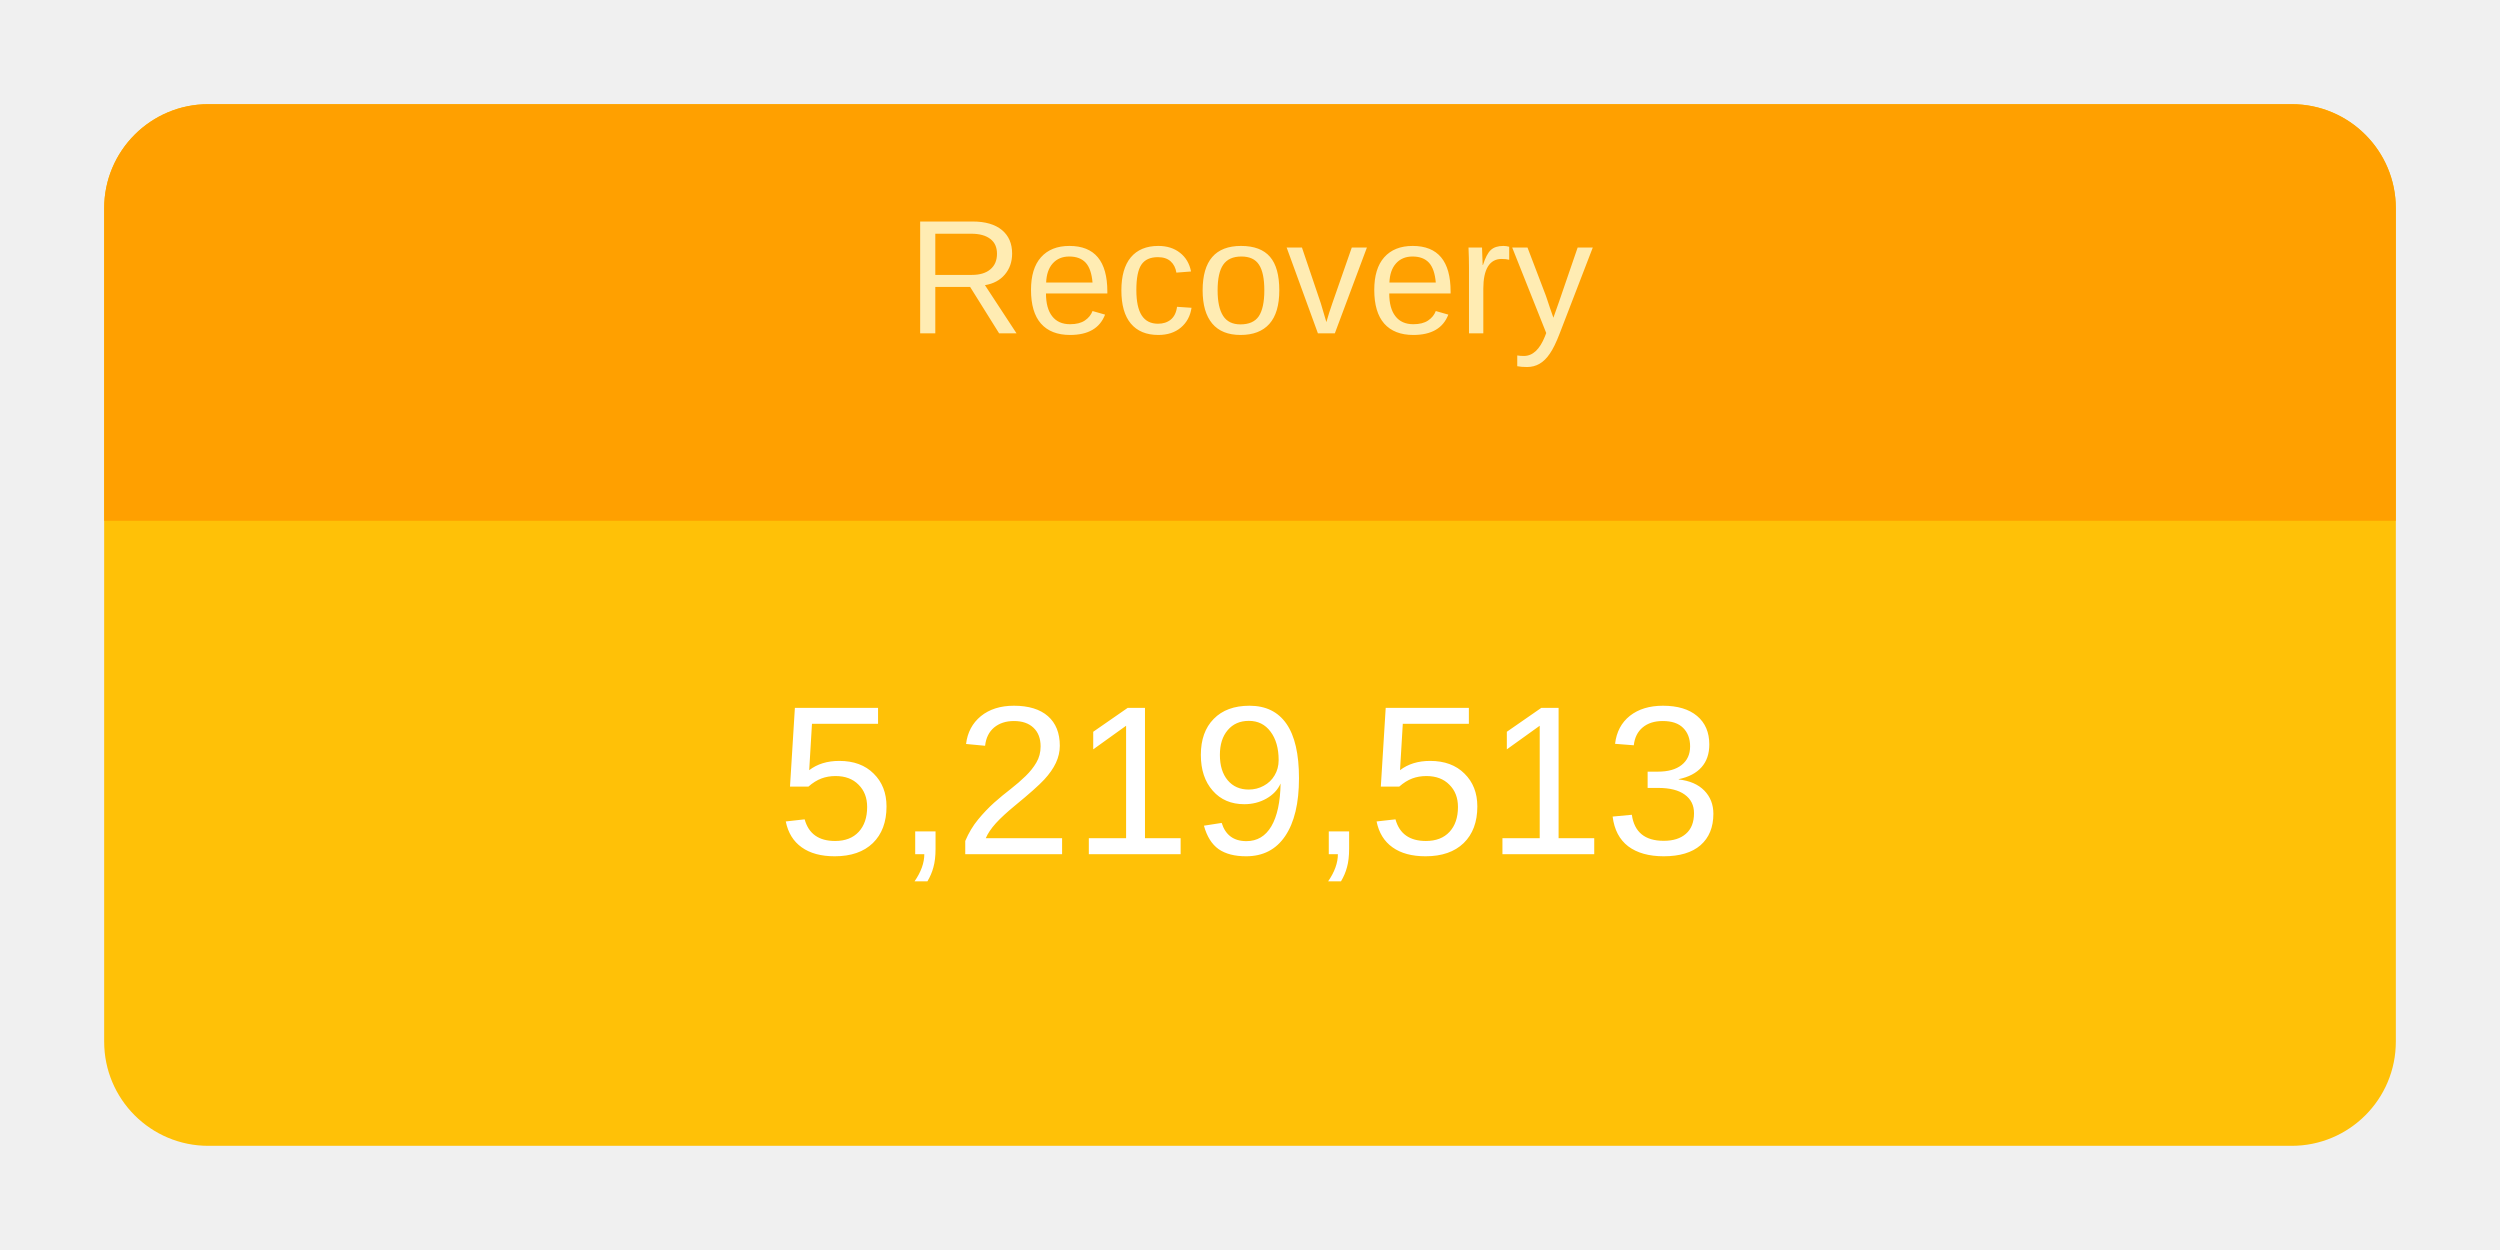
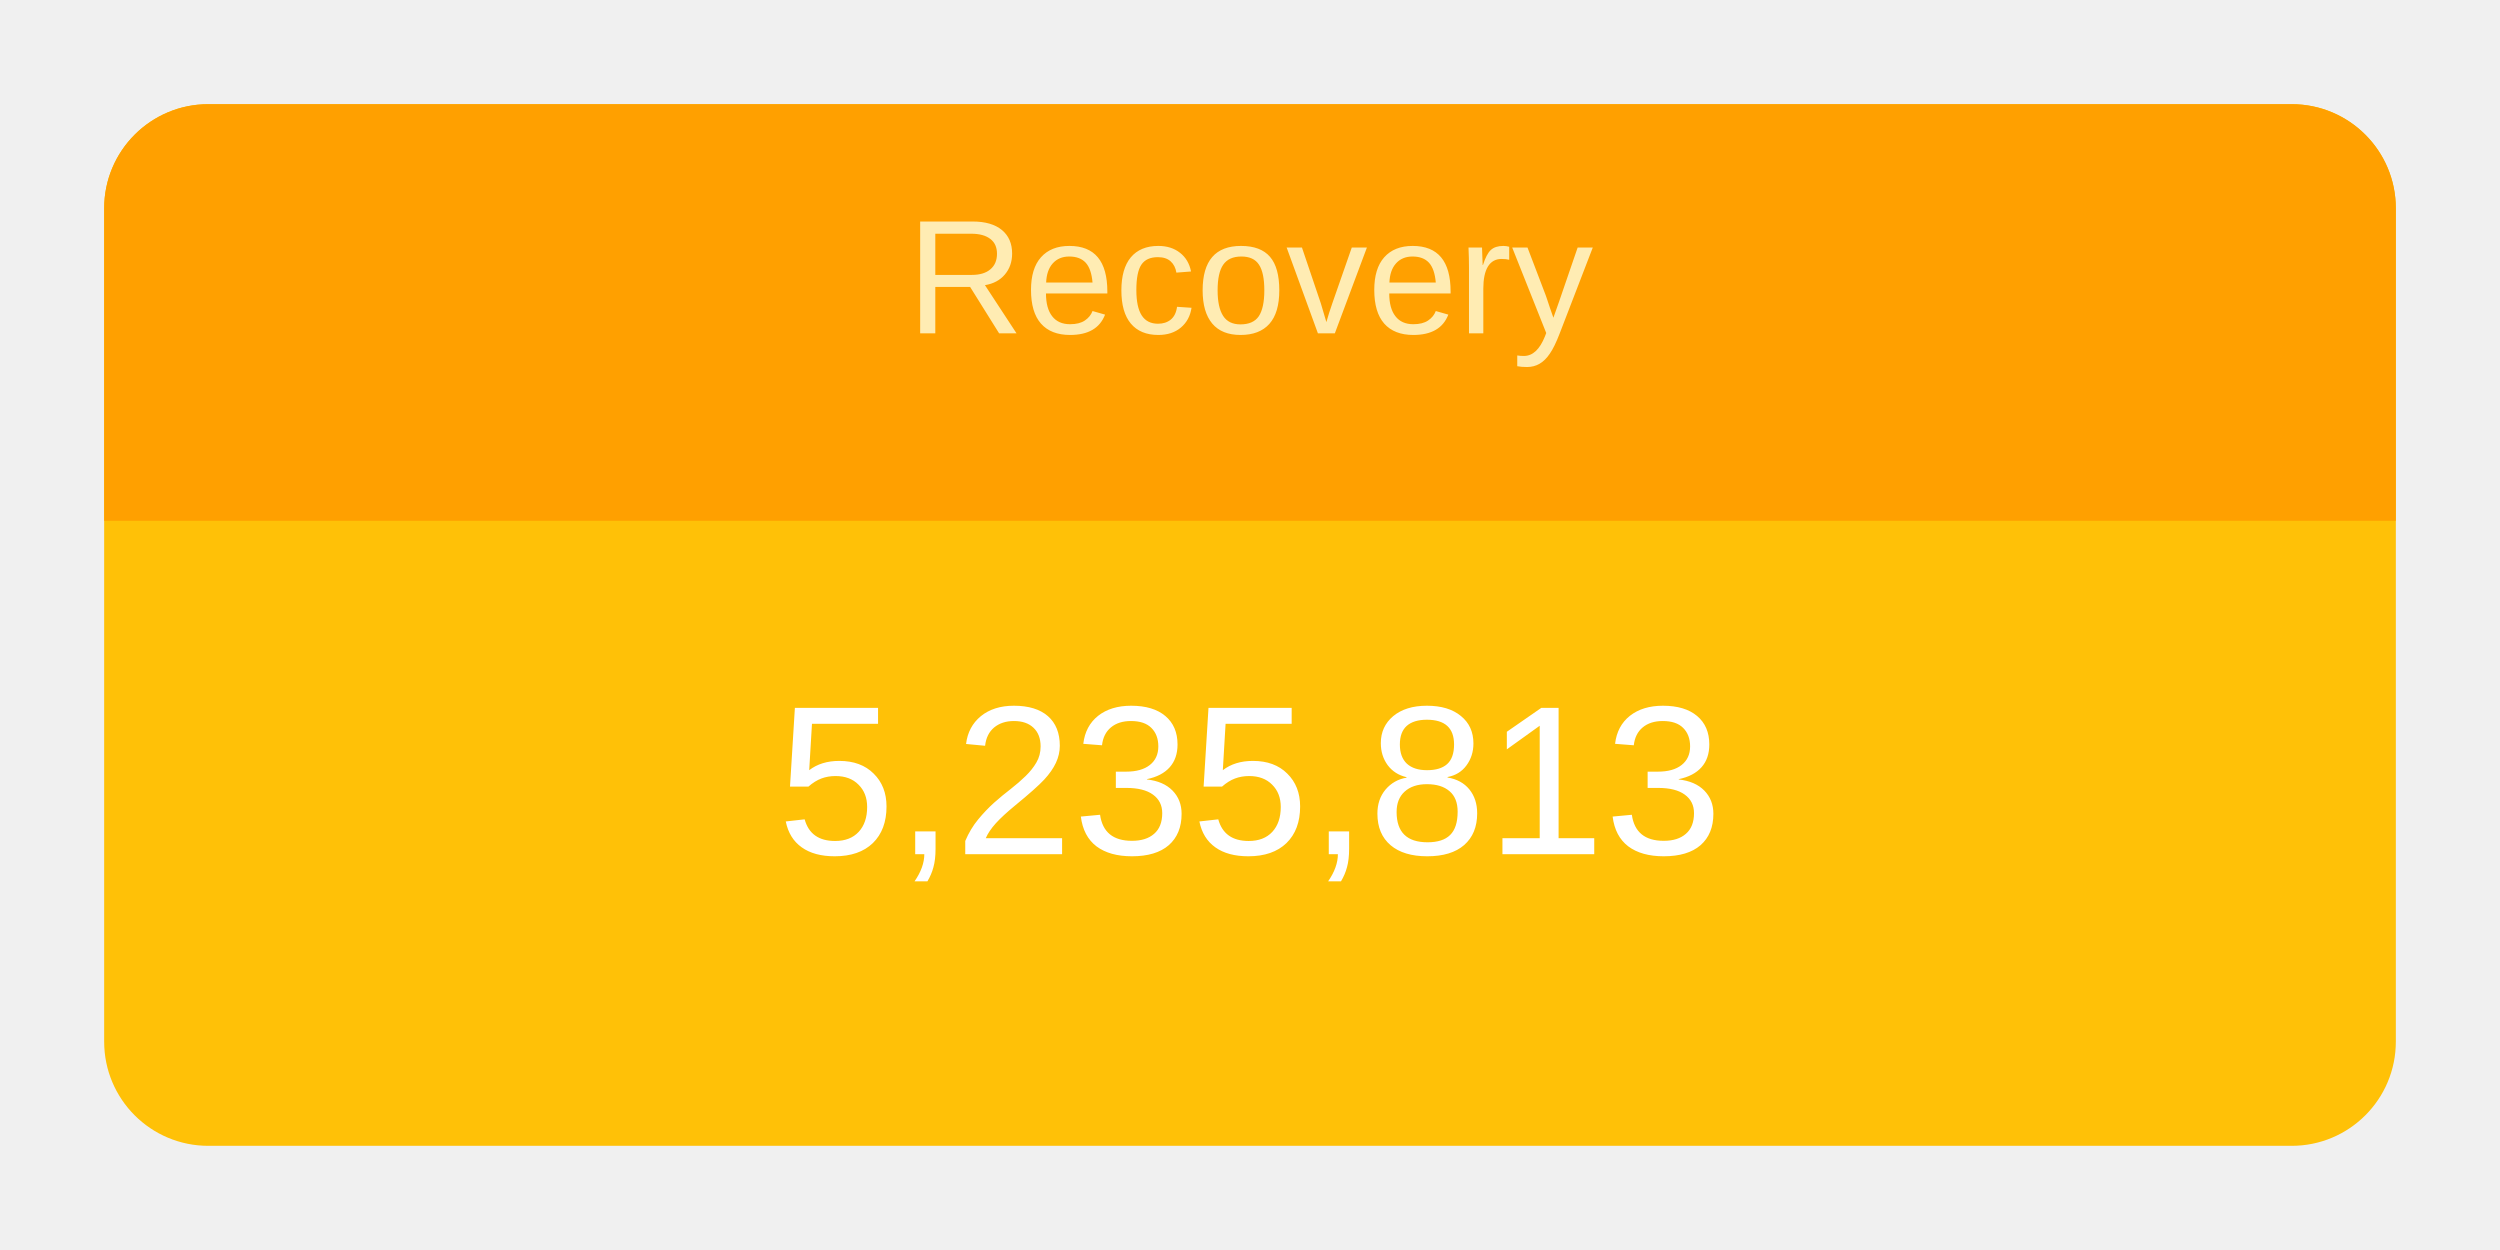
<svg xmlns="http://www.w3.org/2000/svg" height="120" viewBox="" width="240">
  <g transform="translate(10,10)">
    <rect rx="10" ry="10" width="220" height="100" style="fill: #ffc107; stroke-width: 5;" />
    <svg width="220" height="100">
      <text x="50%" y="72%" alignment-baseline="middle" text-anchor="middle" fill="white" font-size="1.7em" font-family="Arial, Helvetica, sans-serif">
-         5,219,513
+         5,235,813
      </text>
    </svg>
    <path fill="#FFA000" d=" M 210 0              a 10 10 0 0 1 10 10              v 30             h-220             v-30             a 10 10 0 0 1 10 -10" />
    <svg width="220" height="40">
      <text x="50%" y="55%" alignment-baseline="middle" text-anchor="middle" fill="#FFECB3" font-size="1.3em" font-family="Arial, Helvetica, sans-serif">
        Recovery
      </text>
    </svg>
  </g>
</svg>
